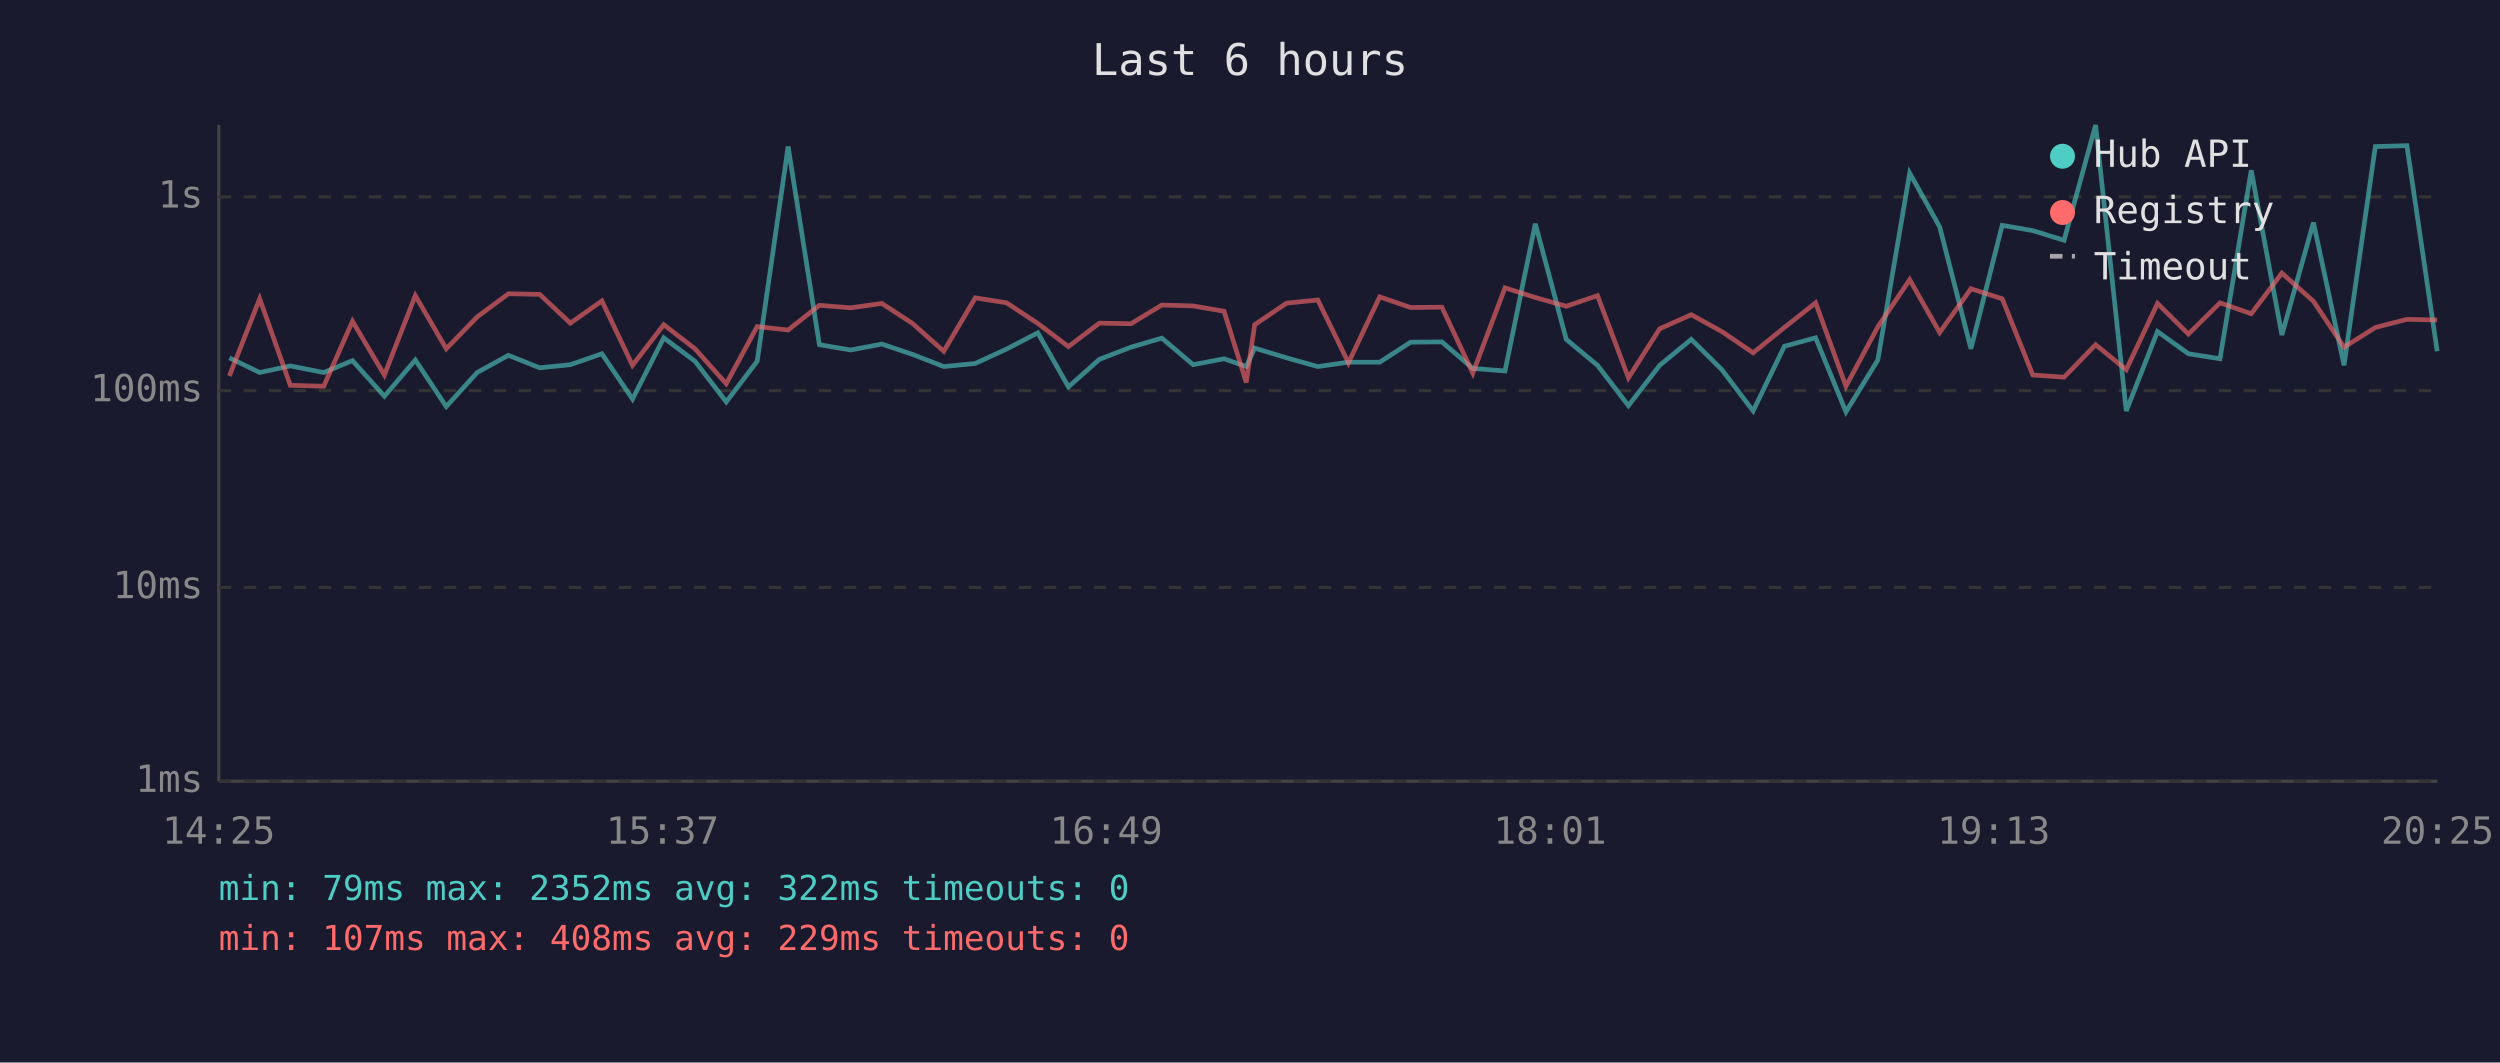
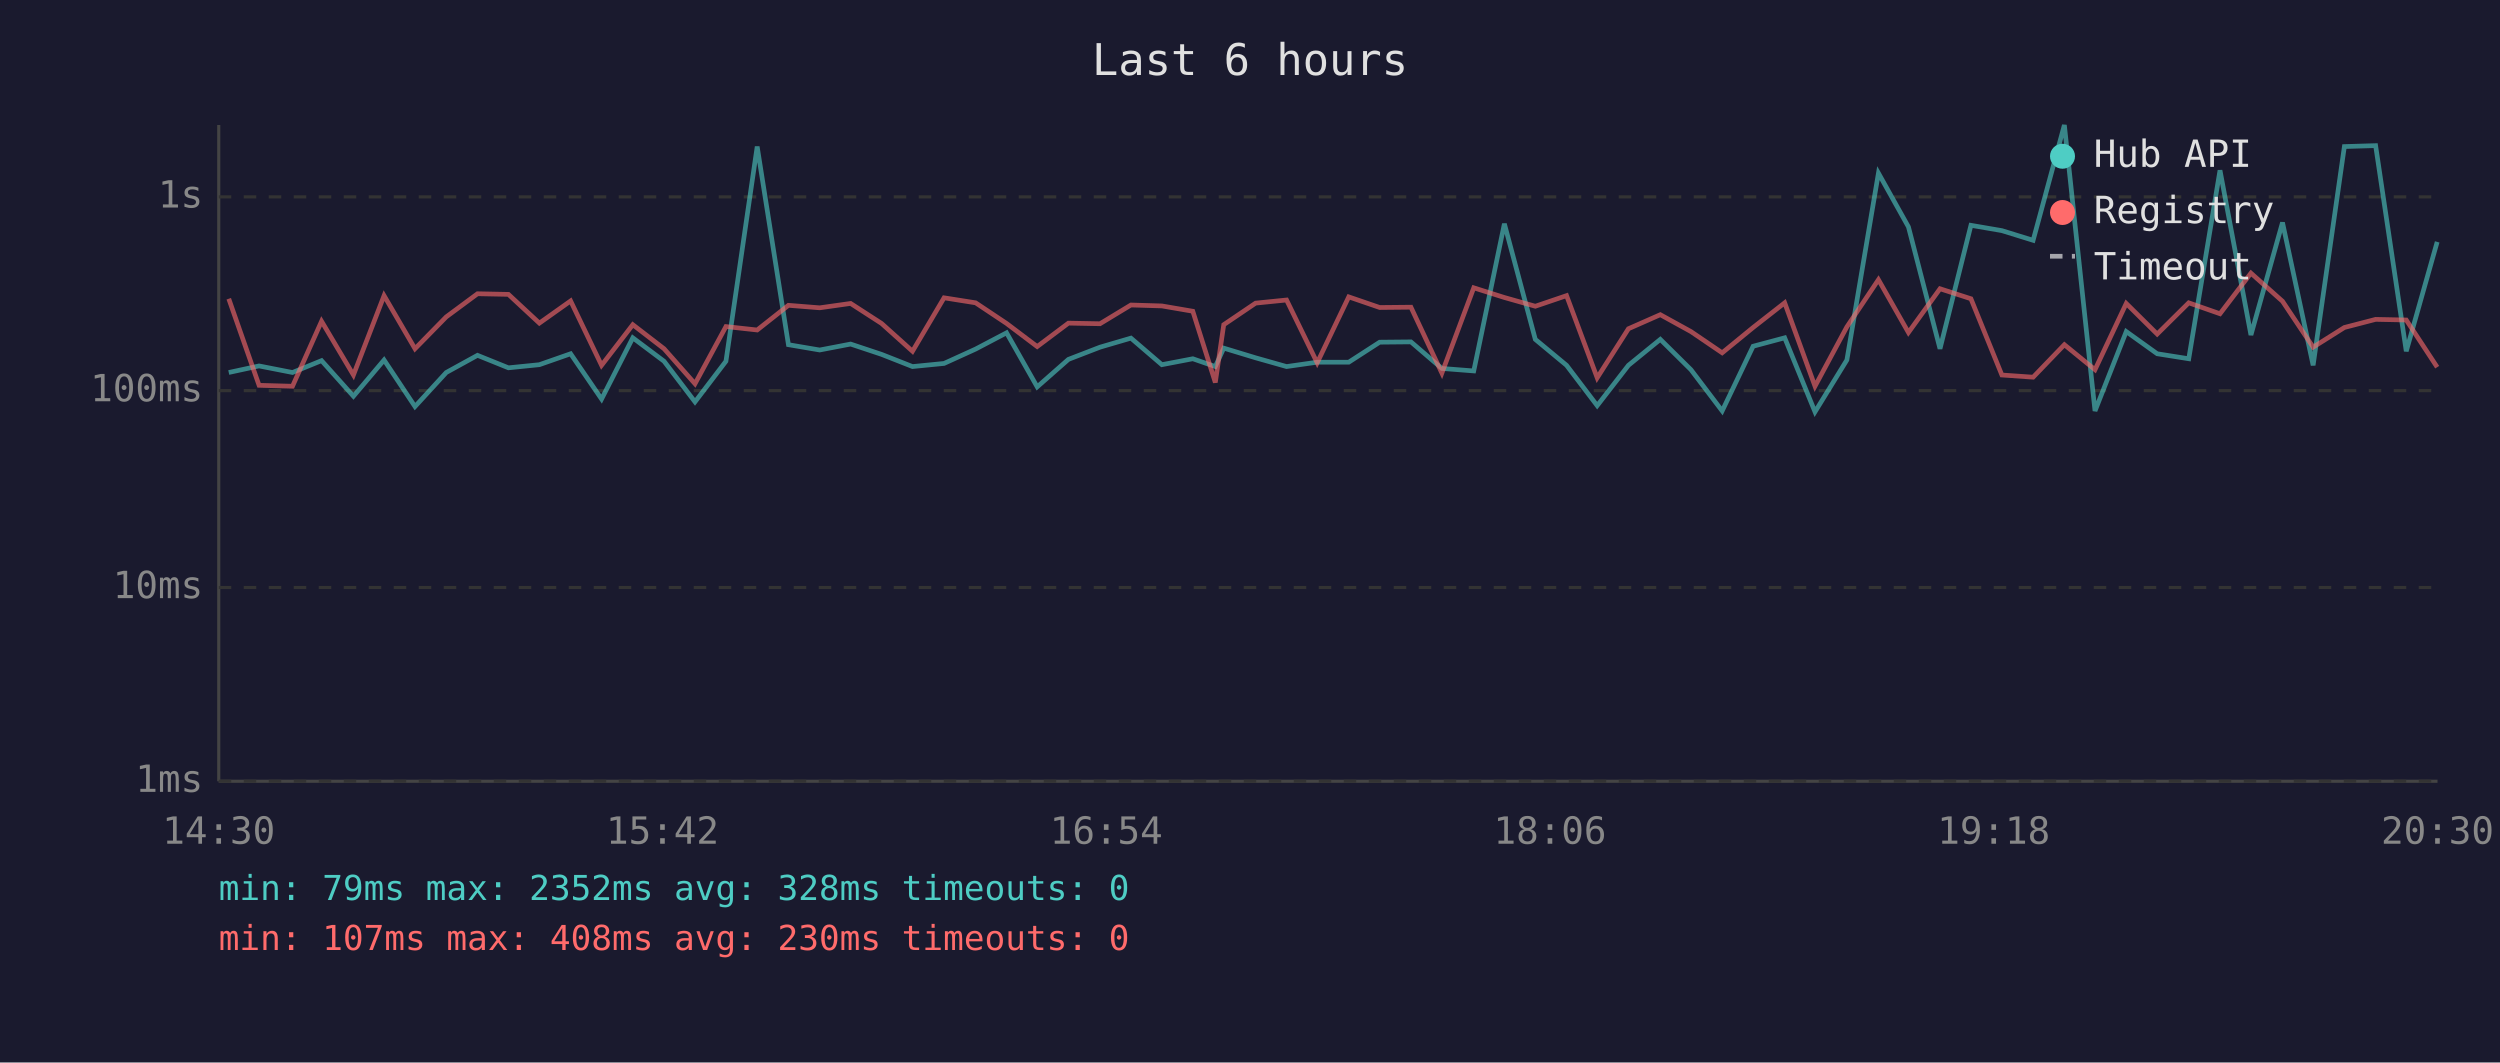
<svg xmlns="http://www.w3.org/2000/svg" viewBox="0 0 800 340" font-family="monospace" font-size="12">
  <rect width="800" height="340" fill="#1a1a2e" />
  <text x="400" y="24" fill="#e0e0e0" font-size="14" text-anchor="middle">Last 6 hours</text>
  <line x1="70" y1="40" x2="70" y2="250" stroke="#444" stroke-width="1" />
  <line x1="70" y1="250" x2="780" y2="250" stroke="#444" stroke-width="1" />
  <line x1="70" y1="250" x2="780" y2="250" stroke="#333" stroke-width="1" stroke-dasharray="4" />
  <text x="65" y="250" fill="#888" text-anchor="end" dominant-baseline="middle">1ms</text>
  <line x1="70" y1="188" x2="780" y2="188" stroke="#333" stroke-width="1" stroke-dasharray="4" />
  <text x="65" y="188" fill="#888" text-anchor="end" dominant-baseline="middle">10ms</text>
  <line x1="70" y1="125" x2="780" y2="125" stroke="#333" stroke-width="1" stroke-dasharray="4" />
  <text x="65" y="125" fill="#888" text-anchor="end" dominant-baseline="middle">100ms</text>
  <line x1="70" y1="63" x2="780" y2="63" stroke="#333" stroke-width="1" stroke-dasharray="4" />
  <text x="65" y="63" fill="#888" text-anchor="end" dominant-baseline="middle">1s</text>
-   <text x="70" y="270" fill="#888" text-anchor="middle">14:25</text>
-   <text x="212" y="270" fill="#888" text-anchor="middle">15:37</text>
-   <text x="354" y="270" fill="#888" text-anchor="middle">16:49</text>
-   <text x="496" y="270" fill="#888" text-anchor="middle">18:01</text>
-   <text x="638" y="270" fill="#888" text-anchor="middle">19:13</text>
-   <text x="780" y="270" fill="#888" text-anchor="middle">20:25</text>
-   <polyline points="73.4,114.5 83.1,119.2 92.9,117.1 103.6,119.2 112.8,115.4 123.0,126.8 132.9,115.2 142.8,130.1 152.7,119.2 162.7,113.7 172.7,117.7 182.5,116.7 192.6,113.2 202.4,127.7 212.4,108.1 222.4,115.6 232.4,128.6 242.3,115.6 252.2,46.9 262.2,110.3 272.2,112.0 282.2,110.1 292.0,113.4 302.0,117.3 312.1,116.3 322.1,111.7 332.1,106.5 341.9,123.8 351.8,115.0 361.9,111.1 371.8,108.2 381.8,116.7 391.7,114.8 398.8,117.3 401.5,111.4 411.7,114.5 421.7,117.3 431.5,115.9 441.5,115.9 451.4,109.5 461.4,109.4 471.3,117.9 481.6,118.7 491.3,71.6 501.2,108.6 511.2,116.9 521.1,129.8 531.1,116.9 541.2,108.6 551.0,118.3 561.0,131.5 571.0,110.8 581.0,108.1 590.7,131.8 600.9,115.2 611.1,55.4 620.7,72.6 630.7,111.6 640.7,72.1 650.5,73.8 660.5,76.9 670.6,40.0 680.4,131.5 690.4,106.1 700.3,113.2 710.4,114.8 720.4,54.5 730.2,107.2 740.3,71.2 750.1,116.9 760.1,46.9 770.2,46.6 779.9,112.4" fill="none" stroke="#4ecdc4" stroke-width="1.5" opacity="0.6" />
-   <polyline points="73.4,120.3 83.1,95.6 92.9,123.3 103.6,123.6 112.8,102.8 123.0,120.0 132.9,94.6 142.8,111.6 152.7,101.4 162.7,94.0 172.7,94.2 182.5,103.4 192.6,96.3 202.4,116.9 212.4,103.9 222.4,111.6 232.4,122.8 242.3,104.5 252.2,105.6 262.2,97.7 272.2,98.5 282.2,97.1 292.0,103.5 302.0,112.4 312.1,95.3 322.1,96.9 332.1,103.5 341.9,110.9 351.8,103.4 361.9,103.6 371.8,97.6 381.8,97.9 391.7,99.6 398.8,122.4 401.5,103.9 411.7,97.0 421.7,96.0 431.5,116.1 441.5,95.0 451.4,98.4 461.4,98.3 471.3,119.4 481.6,92.1 491.3,95.2 501.2,98.0 511.2,94.6 521.1,120.9 531.1,105.2 541.2,100.7 551.0,106.1 561.0,112.9 571.0,104.8 581.0,96.9 590.7,123.6 600.9,104.6 611.1,89.5 620.7,106.4 630.7,92.4 640.7,95.6 650.5,120.0 660.5,120.7 670.6,110.3 680.4,118.3 690.4,97.1 700.3,106.9 710.4,96.9 720.4,100.4 730.2,87.4 740.3,96.4 750.1,111.1 760.1,104.8 770.2,102.2 779.9,102.4" fill="none" stroke="#ff6b6b" stroke-width="1.5" opacity="0.6" />
+   <text x="70" y="270" fill="#888" text-anchor="middle">14:30</text>
+   <text x="212" y="270" fill="#888" text-anchor="middle">15:42</text>
+   <text x="354" y="270" fill="#888" text-anchor="middle">16:54</text>
+   <text x="496" y="270" fill="#888" text-anchor="middle">18:06</text>
+   <text x="638" y="270" fill="#888" text-anchor="middle">19:18</text>
+   <text x="780" y="270" fill="#888" text-anchor="middle">20:30</text>
+   <polyline points="73.2,119.2 82.9,117.1 93.6,119.2 102.9,115.4 113.1,126.8 122.9,115.2 132.8,130.1 142.8,119.2 152.8,113.7 162.7,117.7 172.6,116.7 182.6,113.2 192.5,127.7 202.5,108.1 212.5,115.6 222.4,128.6 232.3,115.6 242.3,46.9 252.3,110.3 262.3,112.0 272.2,110.1 282.1,113.4 292.0,117.3 302.1,116.3 312.2,111.7 322.1,106.5 331.9,123.8 341.9,115.0 352.0,111.1 361.9,108.2 371.8,116.7 381.7,114.8 388.9,117.3 391.6,111.4 401.8,114.5 411.7,117.3 421.5,115.9 431.6,115.9 441.5,109.5 451.5,109.4 461.4,117.9 471.6,118.7 481.4,71.6 491.3,108.6 501.3,116.9 511.1,129.8 521.1,116.9 531.3,108.6 541.1,118.3 551.1,131.5 561.0,110.8 571.1,108.1 580.8,131.8 591.0,115.2 601.1,55.4 610.7,72.6 620.8,111.6 630.7,72.1 640.6,73.8 650.6,76.9 660.6,40.0 670.4,131.5 680.4,106.1 690.3,113.2 700.4,114.8 710.4,54.5 720.3,107.2 730.4,71.2 740.2,116.9 750.2,46.9 760.2,46.6 770.0,112.4 779.9,77.4" fill="none" stroke="#4ecdc4" stroke-width="1.5" opacity="0.6" />
+   <polyline points="73.2,95.6 82.9,123.3 93.6,123.6 102.9,102.8 113.1,120.0 122.9,94.6 132.8,111.6 142.8,101.4 152.8,94.0 162.7,94.2 172.6,103.4 182.6,96.3 192.5,116.9 202.5,103.9 212.5,111.6 222.4,122.8 232.3,104.5 242.3,105.6 252.3,97.7 262.3,98.5 272.2,97.1 282.1,103.5 292.0,112.4 302.1,95.3 312.2,96.9 322.1,103.5 331.9,110.9 341.9,103.4 352.0,103.6 361.9,97.6 371.8,97.9 381.7,99.6 388.9,122.4 391.6,103.9 401.8,97.0 411.7,96.0 421.5,116.1 431.6,95.0 441.5,98.4 451.5,98.3 461.4,119.4 471.6,92.1 481.4,95.2 491.3,98.0 501.3,94.6 511.1,120.9 521.1,105.2 531.3,100.7 541.1,106.1 551.1,112.9 561.0,104.8 571.1,96.9 580.8,123.6 591.0,104.6 601.1,89.5 610.7,106.4 620.8,92.4 630.7,95.6 640.6,120.0 650.6,120.7 660.6,110.3 670.4,118.3 680.4,97.1 690.3,106.9 700.4,96.9 710.4,100.4 720.3,87.4 730.4,96.4 740.2,111.1 750.2,104.8 760.2,102.2 770.0,102.4 779.9,117.5" fill="none" stroke="#ff6b6b" stroke-width="1.5" opacity="0.6" />
  <circle cx="660" cy="50" r="4" fill="#4ecdc4" />
  <text x="670" y="50" fill="#e0e0e0" dominant-baseline="middle">Hub API</text>
  <circle cx="660" cy="68" r="4" fill="#ff6b6b" />
  <text x="670" y="68" fill="#e0e0e0" dominant-baseline="middle">Registry</text>
  <line x1="656" y1="82" x2="664" y2="82" stroke="#e0e0e0" stroke-width="1.5" stroke-dasharray="4,3" opacity="0.7" />
  <text x="670" y="86" fill="#e0e0e0" dominant-baseline="middle">Timeout</text>
-   <text x="70" y="288" fill="#4ecdc4" font-size="11">min: 79ms  max: 2352ms  avg: 322ms  timeouts: 0</text>
-   <text x="70" y="304" fill="#ff6b6b" font-size="11">min: 107ms  max: 408ms  avg: 229ms  timeouts: 0</text>
+   <text x="70" y="288" fill="#4ecdc4" font-size="11">min: 79ms  max: 2352ms  avg: 328ms  timeouts: 0</text>
+   <text x="70" y="304" fill="#ff6b6b" font-size="11">min: 107ms  max: 408ms  avg: 230ms  timeouts: 0</text>
</svg>
